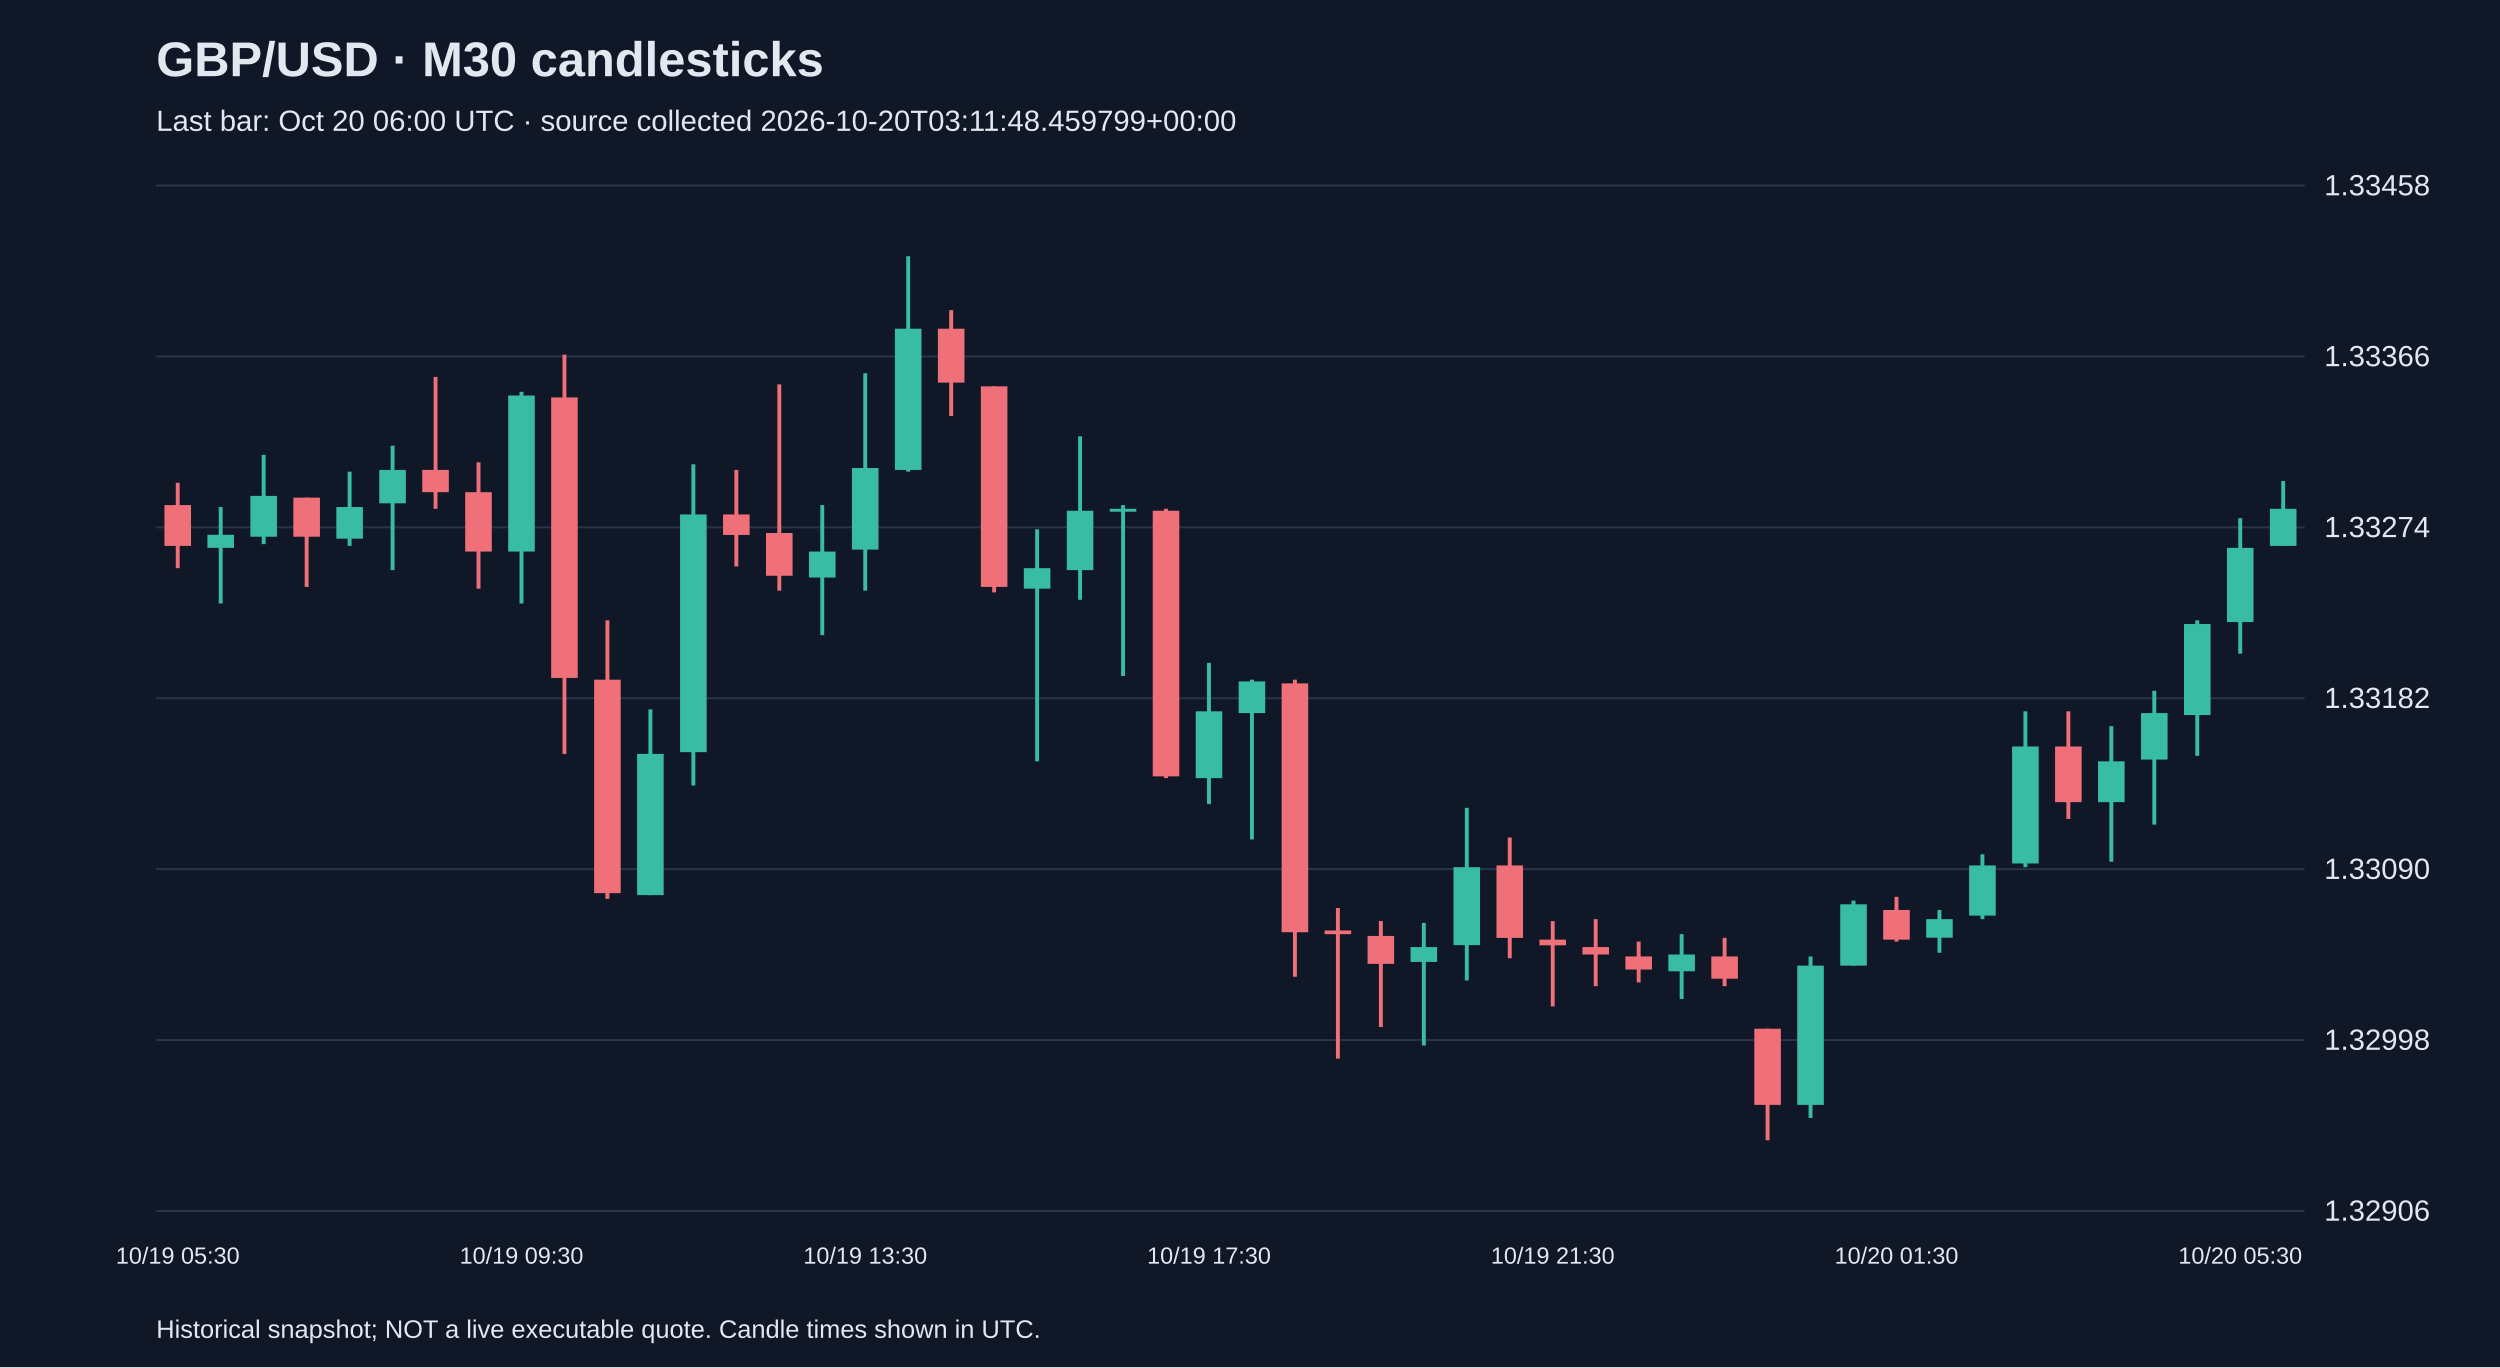
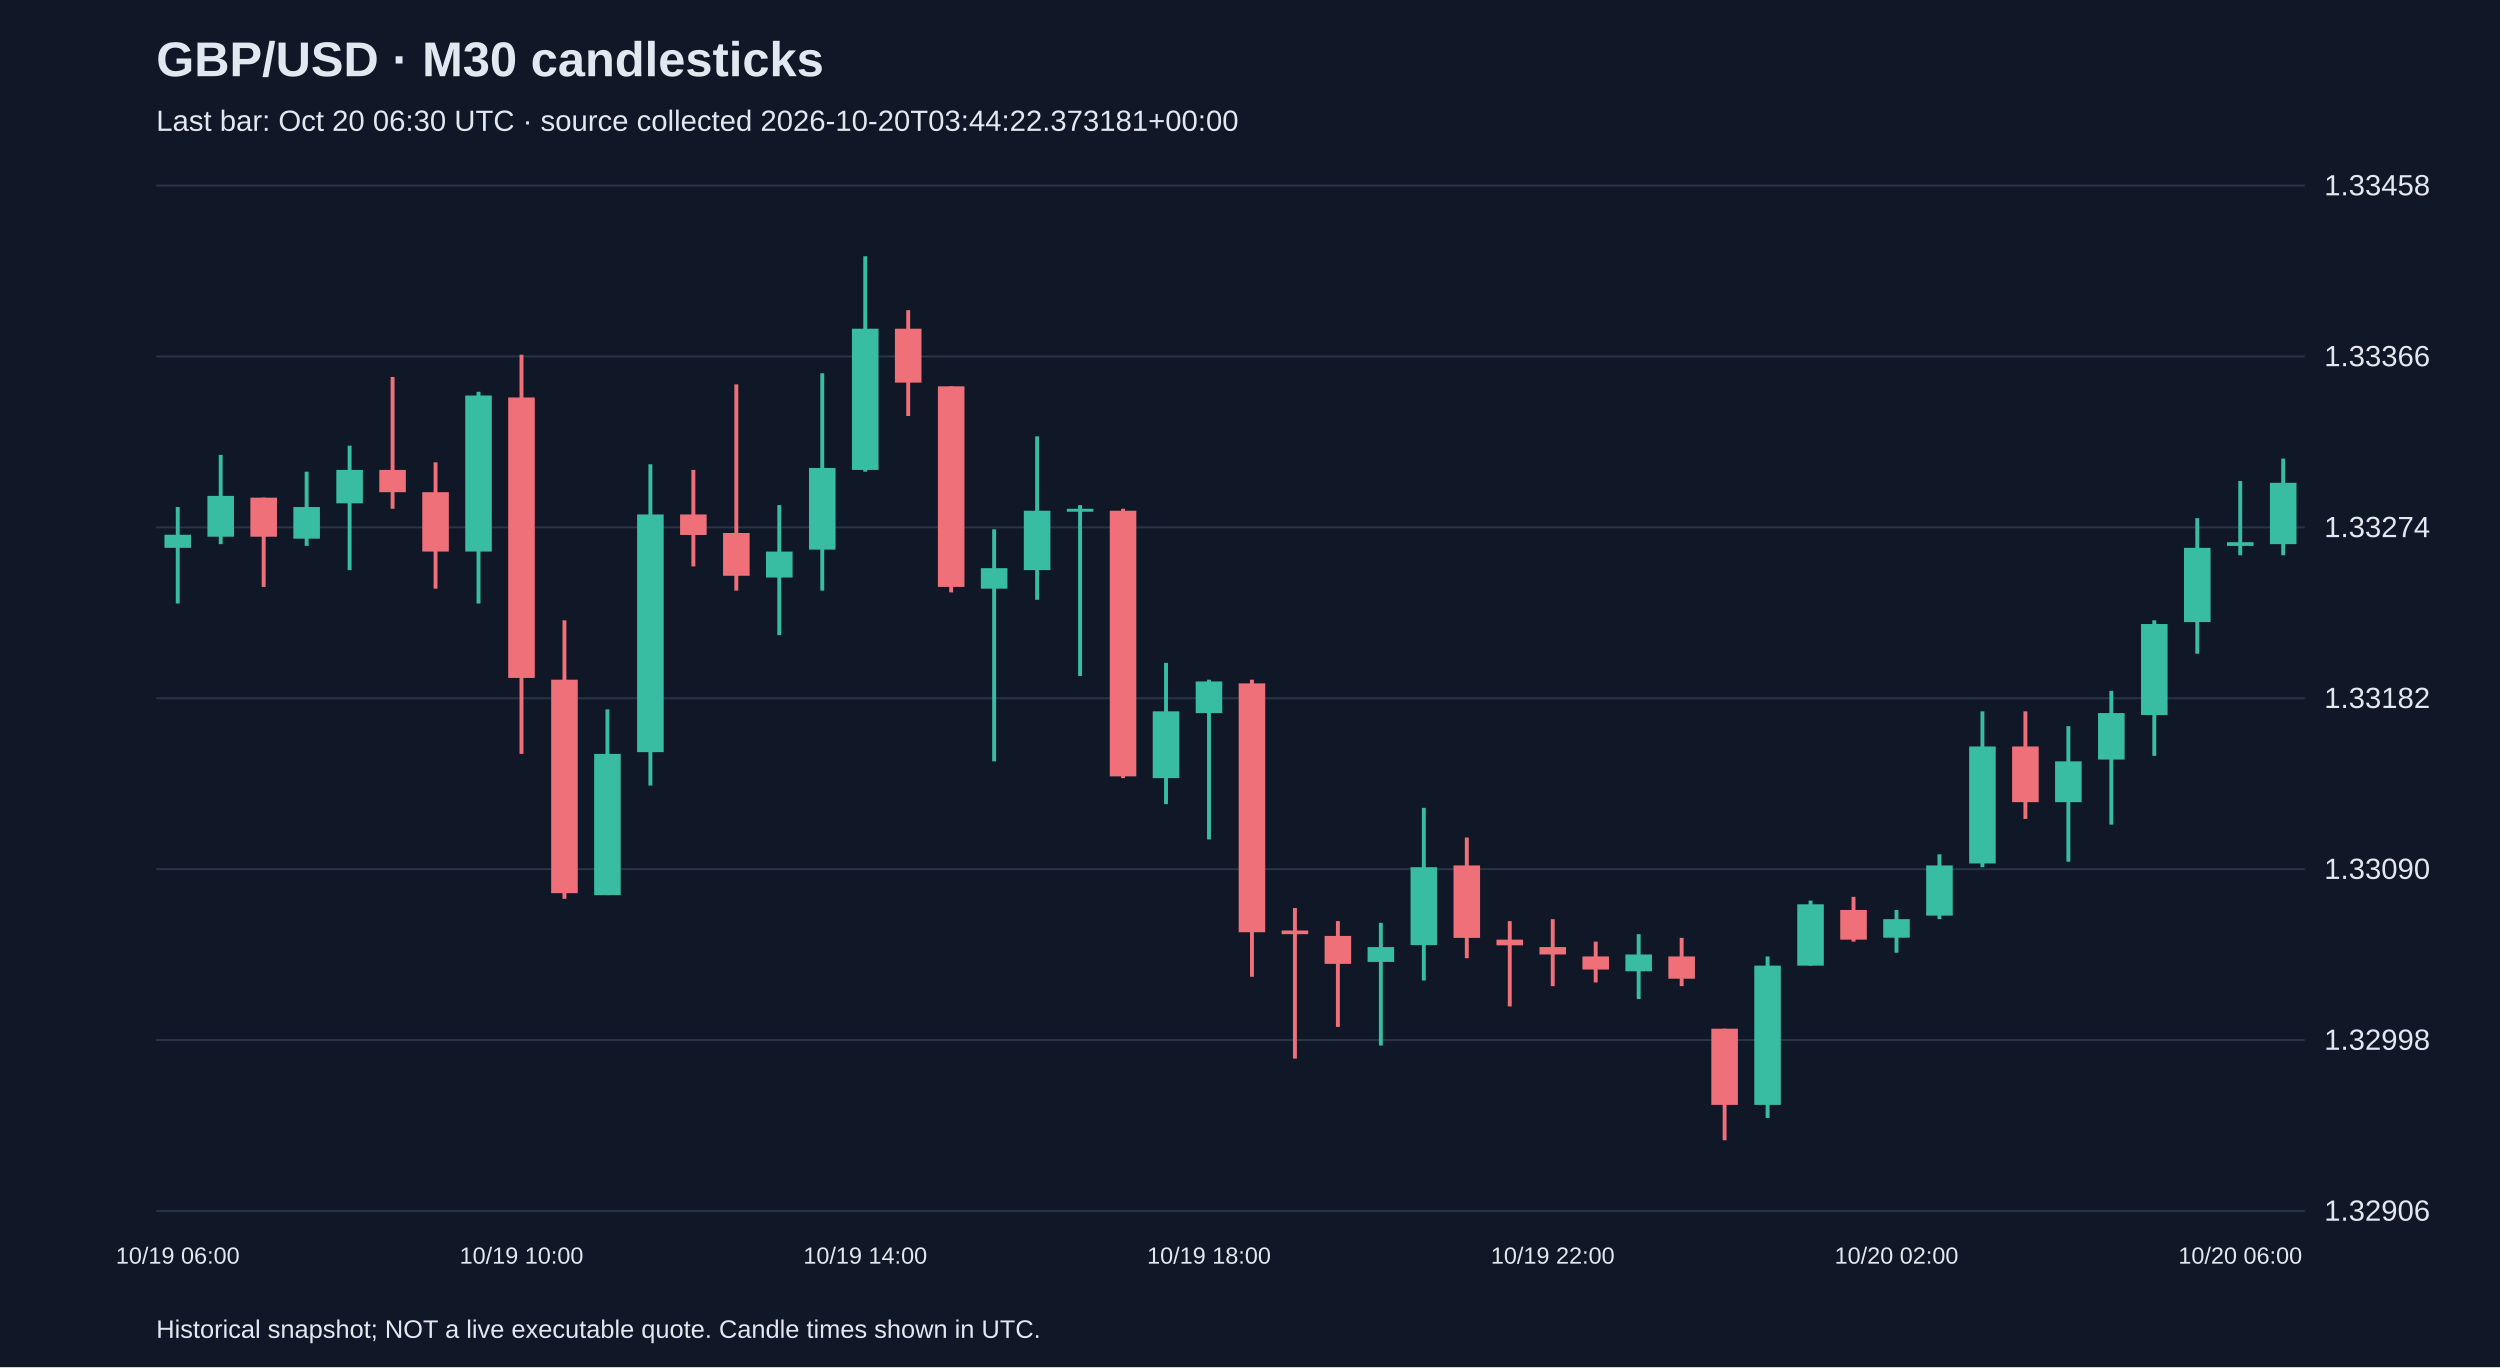
<svg xmlns="http://www.w3.org/2000/svg" viewBox="0 0 1280 700">
  <rect width="100%" height="100%" fill="#101827" />
  <style>text{font-family:Arial,sans-serif;fill:#e2e8f0}</style>
  <text x="80" y="39" font-size="25" font-weight="bold">GBP/USD · M30 candlesticks</text>
-   <text x="80" y="67" font-size="15" fill="#a6b1c5">Last bar: Oct 20 06:00 UTC · source collected 2026-10-20T03:11:48.459799+00:00</text>
+   <text x="80" y="67" font-size="15" fill="#a6b1c5">Last bar: Oct 20 06:30 UTC · source collected 2026-10-20T03:44:22.373181+00:00</text>
  <line x1="80" y1="620.0" x2="1180" y2="620.0" stroke="#283548" />
  <text x="1190" y="625.0" font-size="15">1.32906</text>
  <line x1="80" y1="532.5" x2="1180" y2="532.5" stroke="#283548" />
  <text x="1190" y="537.5" font-size="15">1.32998</text>
  <line x1="80" y1="445.0" x2="1180" y2="445.0" stroke="#283548" />
  <text x="1190" y="450.0" font-size="15">1.33090</text>
  <line x1="80" y1="357.5" x2="1180" y2="357.5" stroke="#283548" />
  <text x="1190" y="362.5" font-size="15">1.33182</text>
  <line x1="80" y1="270.0" x2="1180" y2="270.0" stroke="#283548" />
  <text x="1190" y="275.0" font-size="15">1.33274</text>
  <line x1="80" y1="182.5" x2="1180" y2="182.5" stroke="#283548" />
  <text x="1190" y="187.5" font-size="15">1.33366</text>
  <line x1="80" y1="95.0" x2="1180" y2="95.0" stroke="#283548" />
  <text x="1190" y="100.0" font-size="15">1.33458</text>
-   <line x1="91.0" y1="247.2" x2="91.0" y2="290.9" stroke="#f07079" stroke-width="2" />
-   <rect x="84.2" y="258.6" width="13.6" height="20.9" fill="#f07079" />
-   <text x="91.0" y="647" text-anchor="middle" font-size="12">10/19 05:30</text>
-   <line x1="113.0" y1="259.6" x2="113.0" y2="309.0" stroke="#38bca2" stroke-width="2" />
-   <rect x="106.2" y="273.8" width="13.6" height="6.7" fill="#38bca2" />
-   <line x1="135.0" y1="232.9" x2="135.0" y2="278.6" stroke="#38bca2" stroke-width="2" />
-   <rect x="128.2" y="253.9" width="13.6" height="20.9" fill="#38bca2" />
-   <line x1="157.0" y1="254.8" x2="157.0" y2="300.5" stroke="#f07079" stroke-width="2" />
-   <rect x="150.2" y="254.8" width="13.6" height="20.0" fill="#f07079" />
-   <line x1="179.0" y1="241.5" x2="179.0" y2="279.5" stroke="#38bca2" stroke-width="2" />
-   <rect x="172.2" y="259.6" width="13.6" height="16.2" fill="#38bca2" />
-   <line x1="201.0" y1="228.2" x2="201.0" y2="291.9" stroke="#38bca2" stroke-width="2" />
-   <rect x="194.2" y="240.6" width="13.6" height="17.1" fill="#38bca2" />
-   <line x1="223.0" y1="193.0" x2="223.0" y2="260.5" stroke="#f07079" stroke-width="2" />
-   <rect x="216.2" y="240.6" width="13.6" height="11.4" fill="#f07079" />
-   <line x1="245.0" y1="236.7" x2="245.0" y2="301.4" stroke="#f07079" stroke-width="2" />
-   <rect x="238.2" y="252.0" width="13.6" height="30.4" fill="#f07079" />
-   <line x1="267.0" y1="200.6" x2="267.0" y2="309.0" stroke="#38bca2" stroke-width="2" />
-   <rect x="260.2" y="202.5" width="13.6" height="79.9" fill="#38bca2" />
-   <text x="267.0" y="647" text-anchor="middle" font-size="12">10/19 09:30</text>
-   <line x1="289.0" y1="181.6" x2="289.0" y2="386.0" stroke="#f07079" stroke-width="2" />
-   <rect x="282.2" y="203.5" width="13.6" height="143.6" fill="#f07079" />
-   <line x1="311.0" y1="317.6" x2="311.0" y2="460.2" stroke="#f07079" stroke-width="2" />
-   <rect x="304.2" y="348.0" width="13.6" height="109.3" fill="#f07079" />
-   <line x1="333.0" y1="363.2" x2="333.0" y2="458.3" stroke="#38bca2" stroke-width="2" />
-   <rect x="326.2" y="386.0" width="13.6" height="72.3" fill="#38bca2" />
-   <line x1="355.0" y1="237.7" x2="355.0" y2="402.2" stroke="#38bca2" stroke-width="2" />
-   <rect x="348.2" y="263.4" width="13.6" height="121.7" fill="#38bca2" />
-   <line x1="377.0" y1="240.6" x2="377.0" y2="290.0" stroke="#f07079" stroke-width="2" />
-   <rect x="370.2" y="263.4" width="13.6" height="10.5" fill="#f07079" />
-   <line x1="399.0" y1="196.8" x2="399.0" y2="302.4" stroke="#f07079" stroke-width="2" />
-   <rect x="392.2" y="272.9" width="13.6" height="21.9" fill="#f07079" />
-   <line x1="421.0" y1="258.6" x2="421.0" y2="325.2" stroke="#38bca2" stroke-width="2" />
-   <rect x="414.2" y="282.4" width="13.6" height="13.3" fill="#38bca2" />
-   <line x1="443.0" y1="191.1" x2="443.0" y2="302.4" stroke="#38bca2" stroke-width="2" />
-   <rect x="436.2" y="239.6" width="13.6" height="41.8" fill="#38bca2" />
-   <text x="443.0" y="647" text-anchor="middle" font-size="12">10/19 13:30</text>
-   <line x1="465.0" y1="131.2" x2="465.0" y2="241.5" stroke="#38bca2" stroke-width="2" />
-   <rect x="458.2" y="168.3" width="13.6" height="72.3" fill="#38bca2" />
-   <line x1="487.0" y1="158.8" x2="487.0" y2="213.0" stroke="#f07079" stroke-width="2" />
-   <rect x="480.2" y="168.3" width="13.6" height="27.6" fill="#f07079" />
-   <line x1="509.0" y1="197.8" x2="509.0" y2="303.3" stroke="#f07079" stroke-width="2" />
-   <rect x="502.2" y="197.8" width="13.6" height="102.7" fill="#f07079" />
-   <line x1="531.0" y1="271.0" x2="531.0" y2="389.8" stroke="#38bca2" stroke-width="2" />
-   <rect x="524.2" y="290.9" width="13.6" height="10.5" fill="#38bca2" />
-   <line x1="553.0" y1="223.4" x2="553.0" y2="307.1" stroke="#38bca2" stroke-width="2" />
-   <rect x="546.2" y="261.5" width="13.6" height="30.4" fill="#38bca2" />
-   <line x1="575.0" y1="258.6" x2="575.0" y2="346.1" stroke="#38bca2" stroke-width="2" />
-   <rect x="568.2" y="260.5" width="13.6" height="1.5" fill="#38bca2" />
-   <line x1="597.0" y1="260.5" x2="597.0" y2="398.4" stroke="#f07079" stroke-width="2" />
-   <rect x="590.2" y="261.5" width="13.6" height="136.0" fill="#f07079" />
-   <line x1="619.0" y1="339.4" x2="619.0" y2="411.7" stroke="#38bca2" stroke-width="2" />
-   <rect x="612.2" y="364.2" width="13.6" height="34.2" fill="#38bca2" />
-   <text x="619.0" y="647" text-anchor="middle" font-size="12">10/19 17:30</text>
-   <line x1="641.0" y1="348.0" x2="641.0" y2="429.8" stroke="#38bca2" stroke-width="2" />
-   <rect x="634.2" y="348.9" width="13.6" height="16.2" fill="#38bca2" />
-   <line x1="663.0" y1="348.0" x2="663.0" y2="500.1" stroke="#f07079" stroke-width="2" />
-   <rect x="656.2" y="349.9" width="13.6" height="127.4" fill="#f07079" />
-   <line x1="685.0" y1="464.9" x2="685.0" y2="542.0" stroke="#f07079" stroke-width="2" />
-   <rect x="678.2" y="476.4" width="13.6" height="1.9" fill="#f07079" />
-   <line x1="707.0" y1="471.6" x2="707.0" y2="525.8" stroke="#f07079" stroke-width="2" />
-   <rect x="700.2" y="479.2" width="13.6" height="14.3" fill="#f07079" />
-   <line x1="729.0" y1="472.5" x2="729.0" y2="535.3" stroke="#38bca2" stroke-width="2" />
-   <rect x="722.2" y="484.9" width="13.6" height="7.6" fill="#38bca2" />
-   <line x1="751.0" y1="413.6" x2="751.0" y2="502.0" stroke="#38bca2" stroke-width="2" />
-   <rect x="744.2" y="444.0" width="13.6" height="39.9" fill="#38bca2" />
-   <line x1="773.0" y1="428.8" x2="773.0" y2="490.6" stroke="#f07079" stroke-width="2" />
-   <rect x="766.2" y="443.1" width="13.6" height="37.1" fill="#f07079" />
-   <line x1="795.0" y1="471.6" x2="795.0" y2="515.3" stroke="#f07079" stroke-width="2" />
-   <rect x="788.2" y="481.1" width="13.6" height="2.9" fill="#f07079" />
-   <text x="795.0" y="647" text-anchor="middle" font-size="12">10/19 21:30</text>
-   <line x1="817.0" y1="470.6" x2="817.0" y2="504.9" stroke="#f07079" stroke-width="2" />
-   <rect x="810.2" y="484.9" width="13.6" height="3.8" fill="#f07079" />
-   <line x1="839.0" y1="482.1" x2="839.0" y2="503.0" stroke="#f07079" stroke-width="2" />
-   <rect x="832.2" y="489.7" width="13.6" height="6.7" fill="#f07079" />
-   <line x1="861.0" y1="478.3" x2="861.0" y2="511.5" stroke="#38bca2" stroke-width="2" />
-   <rect x="854.2" y="488.7" width="13.6" height="8.6" fill="#38bca2" />
-   <line x1="883.0" y1="480.2" x2="883.0" y2="504.9" stroke="#f07079" stroke-width="2" />
-   <rect x="876.2" y="489.7" width="13.6" height="11.4" fill="#f07079" />
-   <line x1="905.0" y1="526.7" x2="905.0" y2="583.8" stroke="#f07079" stroke-width="2" />
-   <rect x="898.2" y="526.7" width="13.6" height="39.0" fill="#f07079" />
-   <line x1="927.0" y1="489.7" x2="927.0" y2="572.4" stroke="#38bca2" stroke-width="2" />
-   <rect x="920.2" y="494.4" width="13.6" height="71.3" fill="#38bca2" />
-   <line x1="949.0" y1="461.1" x2="949.0" y2="494.4" stroke="#38bca2" stroke-width="2" />
-   <rect x="942.2" y="463.0" width="13.6" height="31.4" fill="#38bca2" />
-   <line x1="971.0" y1="459.2" x2="971.0" y2="482.1" stroke="#f07079" stroke-width="2" />
-   <rect x="964.2" y="465.9" width="13.6" height="15.2" fill="#f07079" />
-   <text x="971.0" y="647" text-anchor="middle" font-size="12">10/20 01:30</text>
-   <line x1="993.0" y1="465.9" x2="993.0" y2="487.8" stroke="#38bca2" stroke-width="2" />
-   <rect x="986.2" y="470.6" width="13.6" height="9.5" fill="#38bca2" />
-   <line x1="1015.0" y1="437.4" x2="1015.0" y2="470.6" stroke="#38bca2" stroke-width="2" />
-   <rect x="1008.2" y="443.1" width="13.6" height="25.7" fill="#38bca2" />
-   <line x1="1037.0" y1="364.2" x2="1037.0" y2="444.0" stroke="#38bca2" stroke-width="2" />
-   <rect x="1030.2" y="382.2" width="13.6" height="59.9" fill="#38bca2" />
-   <line x1="1059.0" y1="364.2" x2="1059.0" y2="419.3" stroke="#f07079" stroke-width="2" />
-   <rect x="1052.2" y="382.2" width="13.6" height="28.5" fill="#f07079" />
-   <line x1="1081.0" y1="371.8" x2="1081.0" y2="441.2" stroke="#38bca2" stroke-width="2" />
-   <rect x="1074.2" y="389.8" width="13.6" height="20.9" fill="#38bca2" />
-   <line x1="1103.0" y1="353.7" x2="1103.0" y2="422.2" stroke="#38bca2" stroke-width="2" />
-   <rect x="1096.2" y="365.1" width="13.6" height="23.8" fill="#38bca2" />
-   <line x1="1125.0" y1="317.6" x2="1125.0" y2="387.0" stroke="#38bca2" stroke-width="2" />
-   <rect x="1118.2" y="319.5" width="13.6" height="46.6" fill="#38bca2" />
-   <line x1="1147.0" y1="265.3" x2="1147.0" y2="334.7" stroke="#38bca2" stroke-width="2" />
-   <rect x="1140.2" y="280.5" width="13.6" height="38.0" fill="#38bca2" />
-   <text x="1147.0" y="647" text-anchor="middle" font-size="12">10/20 05:30</text>
-   <line x1="1169.0" y1="246.3" x2="1169.0" y2="279.5" stroke="#38bca2" stroke-width="2" />
-   <rect x="1162.2" y="260.5" width="13.6" height="19.0" fill="#38bca2" />
+   <line x1="91.0" y1="259.6" x2="91.0" y2="309.0" stroke="#38bca2" stroke-width="2" />
+   <rect x="84.2" y="273.8" width="13.6" height="6.7" fill="#38bca2" />
+   <text x="91.0" y="647" text-anchor="middle" font-size="12">10/19 06:00</text>
+   <line x1="113.0" y1="232.9" x2="113.0" y2="278.6" stroke="#38bca2" stroke-width="2" />
+   <rect x="106.2" y="253.9" width="13.6" height="20.9" fill="#38bca2" />
+   <line x1="135.0" y1="254.8" x2="135.0" y2="300.5" stroke="#f07079" stroke-width="2" />
+   <rect x="128.2" y="254.8" width="13.6" height="20.0" fill="#f07079" />
+   <line x1="157.0" y1="241.5" x2="157.0" y2="279.5" stroke="#38bca2" stroke-width="2" />
+   <rect x="150.2" y="259.6" width="13.6" height="16.2" fill="#38bca2" />
+   <line x1="179.0" y1="228.2" x2="179.0" y2="291.9" stroke="#38bca2" stroke-width="2" />
+   <rect x="172.2" y="240.6" width="13.6" height="17.1" fill="#38bca2" />
+   <line x1="201.0" y1="193.0" x2="201.0" y2="260.5" stroke="#f07079" stroke-width="2" />
+   <rect x="194.2" y="240.6" width="13.6" height="11.4" fill="#f07079" />
+   <line x1="223.0" y1="236.7" x2="223.0" y2="301.4" stroke="#f07079" stroke-width="2" />
+   <rect x="216.2" y="252.0" width="13.6" height="30.4" fill="#f07079" />
+   <line x1="245.0" y1="200.6" x2="245.0" y2="309.0" stroke="#38bca2" stroke-width="2" />
+   <rect x="238.2" y="202.5" width="13.6" height="79.9" fill="#38bca2" />
+   <line x1="267.0" y1="181.6" x2="267.0" y2="386.0" stroke="#f07079" stroke-width="2" />
+   <rect x="260.2" y="203.5" width="13.6" height="143.6" fill="#f07079" />
+   <text x="267.0" y="647" text-anchor="middle" font-size="12">10/19 10:00</text>
+   <line x1="289.0" y1="317.6" x2="289.0" y2="460.2" stroke="#f07079" stroke-width="2" />
+   <rect x="282.2" y="348.0" width="13.6" height="109.3" fill="#f07079" />
+   <line x1="311.0" y1="363.2" x2="311.0" y2="458.3" stroke="#38bca2" stroke-width="2" />
+   <rect x="304.2" y="386.0" width="13.6" height="72.3" fill="#38bca2" />
+   <line x1="333.0" y1="237.7" x2="333.0" y2="402.2" stroke="#38bca2" stroke-width="2" />
+   <rect x="326.2" y="263.4" width="13.6" height="121.7" fill="#38bca2" />
+   <line x1="355.0" y1="240.6" x2="355.0" y2="290.0" stroke="#f07079" stroke-width="2" />
+   <rect x="348.2" y="263.4" width="13.6" height="10.5" fill="#f07079" />
+   <line x1="377.0" y1="196.8" x2="377.0" y2="302.4" stroke="#f07079" stroke-width="2" />
+   <rect x="370.2" y="272.9" width="13.6" height="21.9" fill="#f07079" />
+   <line x1="399.0" y1="258.6" x2="399.0" y2="325.2" stroke="#38bca2" stroke-width="2" />
+   <rect x="392.2" y="282.4" width="13.6" height="13.3" fill="#38bca2" />
+   <line x1="421.0" y1="191.1" x2="421.0" y2="302.4" stroke="#38bca2" stroke-width="2" />
+   <rect x="414.2" y="239.6" width="13.6" height="41.8" fill="#38bca2" />
+   <line x1="443.0" y1="131.2" x2="443.0" y2="241.5" stroke="#38bca2" stroke-width="2" />
+   <rect x="436.2" y="168.3" width="13.6" height="72.3" fill="#38bca2" />
+   <text x="443.0" y="647" text-anchor="middle" font-size="12">10/19 14:00</text>
+   <line x1="465.0" y1="158.8" x2="465.0" y2="213.0" stroke="#f07079" stroke-width="2" />
+   <rect x="458.2" y="168.3" width="13.6" height="27.6" fill="#f07079" />
+   <line x1="487.0" y1="197.8" x2="487.0" y2="303.3" stroke="#f07079" stroke-width="2" />
+   <rect x="480.2" y="197.8" width="13.6" height="102.7" fill="#f07079" />
+   <line x1="509.0" y1="271.0" x2="509.0" y2="389.8" stroke="#38bca2" stroke-width="2" />
+   <rect x="502.2" y="290.9" width="13.6" height="10.5" fill="#38bca2" />
+   <line x1="531.0" y1="223.4" x2="531.0" y2="307.1" stroke="#38bca2" stroke-width="2" />
+   <rect x="524.2" y="261.5" width="13.6" height="30.4" fill="#38bca2" />
+   <line x1="553.0" y1="258.6" x2="553.0" y2="346.1" stroke="#38bca2" stroke-width="2" />
+   <rect x="546.2" y="260.5" width="13.6" height="1.5" fill="#38bca2" />
+   <line x1="575.0" y1="260.5" x2="575.0" y2="398.4" stroke="#f07079" stroke-width="2" />
+   <rect x="568.2" y="261.5" width="13.6" height="136.0" fill="#f07079" />
+   <line x1="597.0" y1="339.4" x2="597.0" y2="411.7" stroke="#38bca2" stroke-width="2" />
+   <rect x="590.2" y="364.2" width="13.6" height="34.2" fill="#38bca2" />
+   <line x1="619.0" y1="348.0" x2="619.0" y2="429.8" stroke="#38bca2" stroke-width="2" />
+   <rect x="612.2" y="348.9" width="13.6" height="16.2" fill="#38bca2" />
+   <text x="619.0" y="647" text-anchor="middle" font-size="12">10/19 18:00</text>
+   <line x1="641.0" y1="348.0" x2="641.0" y2="500.1" stroke="#f07079" stroke-width="2" />
+   <rect x="634.2" y="349.9" width="13.6" height="127.4" fill="#f07079" />
+   <line x1="663.0" y1="464.9" x2="663.0" y2="542.0" stroke="#f07079" stroke-width="2" />
+   <rect x="656.2" y="476.4" width="13.6" height="1.9" fill="#f07079" />
+   <line x1="685.0" y1="471.6" x2="685.0" y2="525.8" stroke="#f07079" stroke-width="2" />
+   <rect x="678.2" y="479.2" width="13.6" height="14.3" fill="#f07079" />
+   <line x1="707.0" y1="472.5" x2="707.0" y2="535.3" stroke="#38bca2" stroke-width="2" />
+   <rect x="700.2" y="484.9" width="13.6" height="7.6" fill="#38bca2" />
+   <line x1="729.0" y1="413.6" x2="729.0" y2="502.0" stroke="#38bca2" stroke-width="2" />
+   <rect x="722.2" y="444.0" width="13.6" height="39.9" fill="#38bca2" />
+   <line x1="751.0" y1="428.8" x2="751.0" y2="490.6" stroke="#f07079" stroke-width="2" />
+   <rect x="744.2" y="443.1" width="13.6" height="37.1" fill="#f07079" />
+   <line x1="773.0" y1="471.6" x2="773.0" y2="515.3" stroke="#f07079" stroke-width="2" />
+   <rect x="766.2" y="481.1" width="13.6" height="2.9" fill="#f07079" />
+   <line x1="795.0" y1="470.6" x2="795.0" y2="504.9" stroke="#f07079" stroke-width="2" />
+   <rect x="788.2" y="484.9" width="13.6" height="3.8" fill="#f07079" />
+   <text x="795.0" y="647" text-anchor="middle" font-size="12">10/19 22:00</text>
+   <line x1="817.0" y1="482.1" x2="817.0" y2="503.0" stroke="#f07079" stroke-width="2" />
+   <rect x="810.2" y="489.7" width="13.6" height="6.7" fill="#f07079" />
+   <line x1="839.0" y1="478.3" x2="839.0" y2="511.5" stroke="#38bca2" stroke-width="2" />
+   <rect x="832.2" y="488.7" width="13.6" height="8.6" fill="#38bca2" />
+   <line x1="861.0" y1="480.2" x2="861.0" y2="504.9" stroke="#f07079" stroke-width="2" />
+   <rect x="854.2" y="489.7" width="13.6" height="11.4" fill="#f07079" />
+   <line x1="883.0" y1="526.7" x2="883.0" y2="583.8" stroke="#f07079" stroke-width="2" />
+   <rect x="876.2" y="526.7" width="13.6" height="39.0" fill="#f07079" />
+   <line x1="905.0" y1="489.7" x2="905.0" y2="572.4" stroke="#38bca2" stroke-width="2" />
+   <rect x="898.2" y="494.4" width="13.6" height="71.3" fill="#38bca2" />
+   <line x1="927.0" y1="461.1" x2="927.0" y2="494.4" stroke="#38bca2" stroke-width="2" />
+   <rect x="920.2" y="463.0" width="13.6" height="31.4" fill="#38bca2" />
+   <line x1="949.0" y1="459.2" x2="949.0" y2="482.1" stroke="#f07079" stroke-width="2" />
+   <rect x="942.2" y="465.9" width="13.6" height="15.2" fill="#f07079" />
+   <line x1="971.0" y1="465.9" x2="971.0" y2="487.8" stroke="#38bca2" stroke-width="2" />
+   <rect x="964.2" y="470.6" width="13.6" height="9.5" fill="#38bca2" />
+   <text x="971.0" y="647" text-anchor="middle" font-size="12">10/20 02:00</text>
+   <line x1="993.0" y1="437.4" x2="993.0" y2="470.6" stroke="#38bca2" stroke-width="2" />
+   <rect x="986.2" y="443.1" width="13.6" height="25.7" fill="#38bca2" />
+   <line x1="1015.0" y1="364.2" x2="1015.0" y2="444.0" stroke="#38bca2" stroke-width="2" />
+   <rect x="1008.2" y="382.2" width="13.6" height="59.9" fill="#38bca2" />
+   <line x1="1037.0" y1="364.2" x2="1037.0" y2="419.3" stroke="#f07079" stroke-width="2" />
+   <rect x="1030.2" y="382.2" width="13.6" height="28.5" fill="#f07079" />
+   <line x1="1059.0" y1="371.8" x2="1059.0" y2="441.2" stroke="#38bca2" stroke-width="2" />
+   <rect x="1052.2" y="389.8" width="13.6" height="20.9" fill="#38bca2" />
+   <line x1="1081.0" y1="353.7" x2="1081.0" y2="422.2" stroke="#38bca2" stroke-width="2" />
+   <rect x="1074.2" y="365.1" width="13.6" height="23.8" fill="#38bca2" />
+   <line x1="1103.0" y1="317.6" x2="1103.0" y2="387.0" stroke="#38bca2" stroke-width="2" />
+   <rect x="1096.2" y="319.5" width="13.6" height="46.6" fill="#38bca2" />
+   <line x1="1125.0" y1="265.3" x2="1125.0" y2="334.7" stroke="#38bca2" stroke-width="2" />
+   <rect x="1118.2" y="280.5" width="13.6" height="38.0" fill="#38bca2" />
+   <line x1="1147.0" y1="246.3" x2="1147.0" y2="284.3" stroke="#38bca2" stroke-width="2" />
+   <rect x="1140.2" y="277.6" width="13.6" height="1.9" fill="#38bca2" />
+   <text x="1147.0" y="647" text-anchor="middle" font-size="12">10/20 06:00</text>
+   <line x1="1169.0" y1="234.8" x2="1169.0" y2="284.3" stroke="#38bca2" stroke-width="2" />
+   <rect x="1162.2" y="247.2" width="13.6" height="31.4" fill="#38bca2" />
  <text x="80" y="685" font-size="13">Historical snapshot; NOT a live executable quote. Candle times shown in UTC.</text>
</svg>
